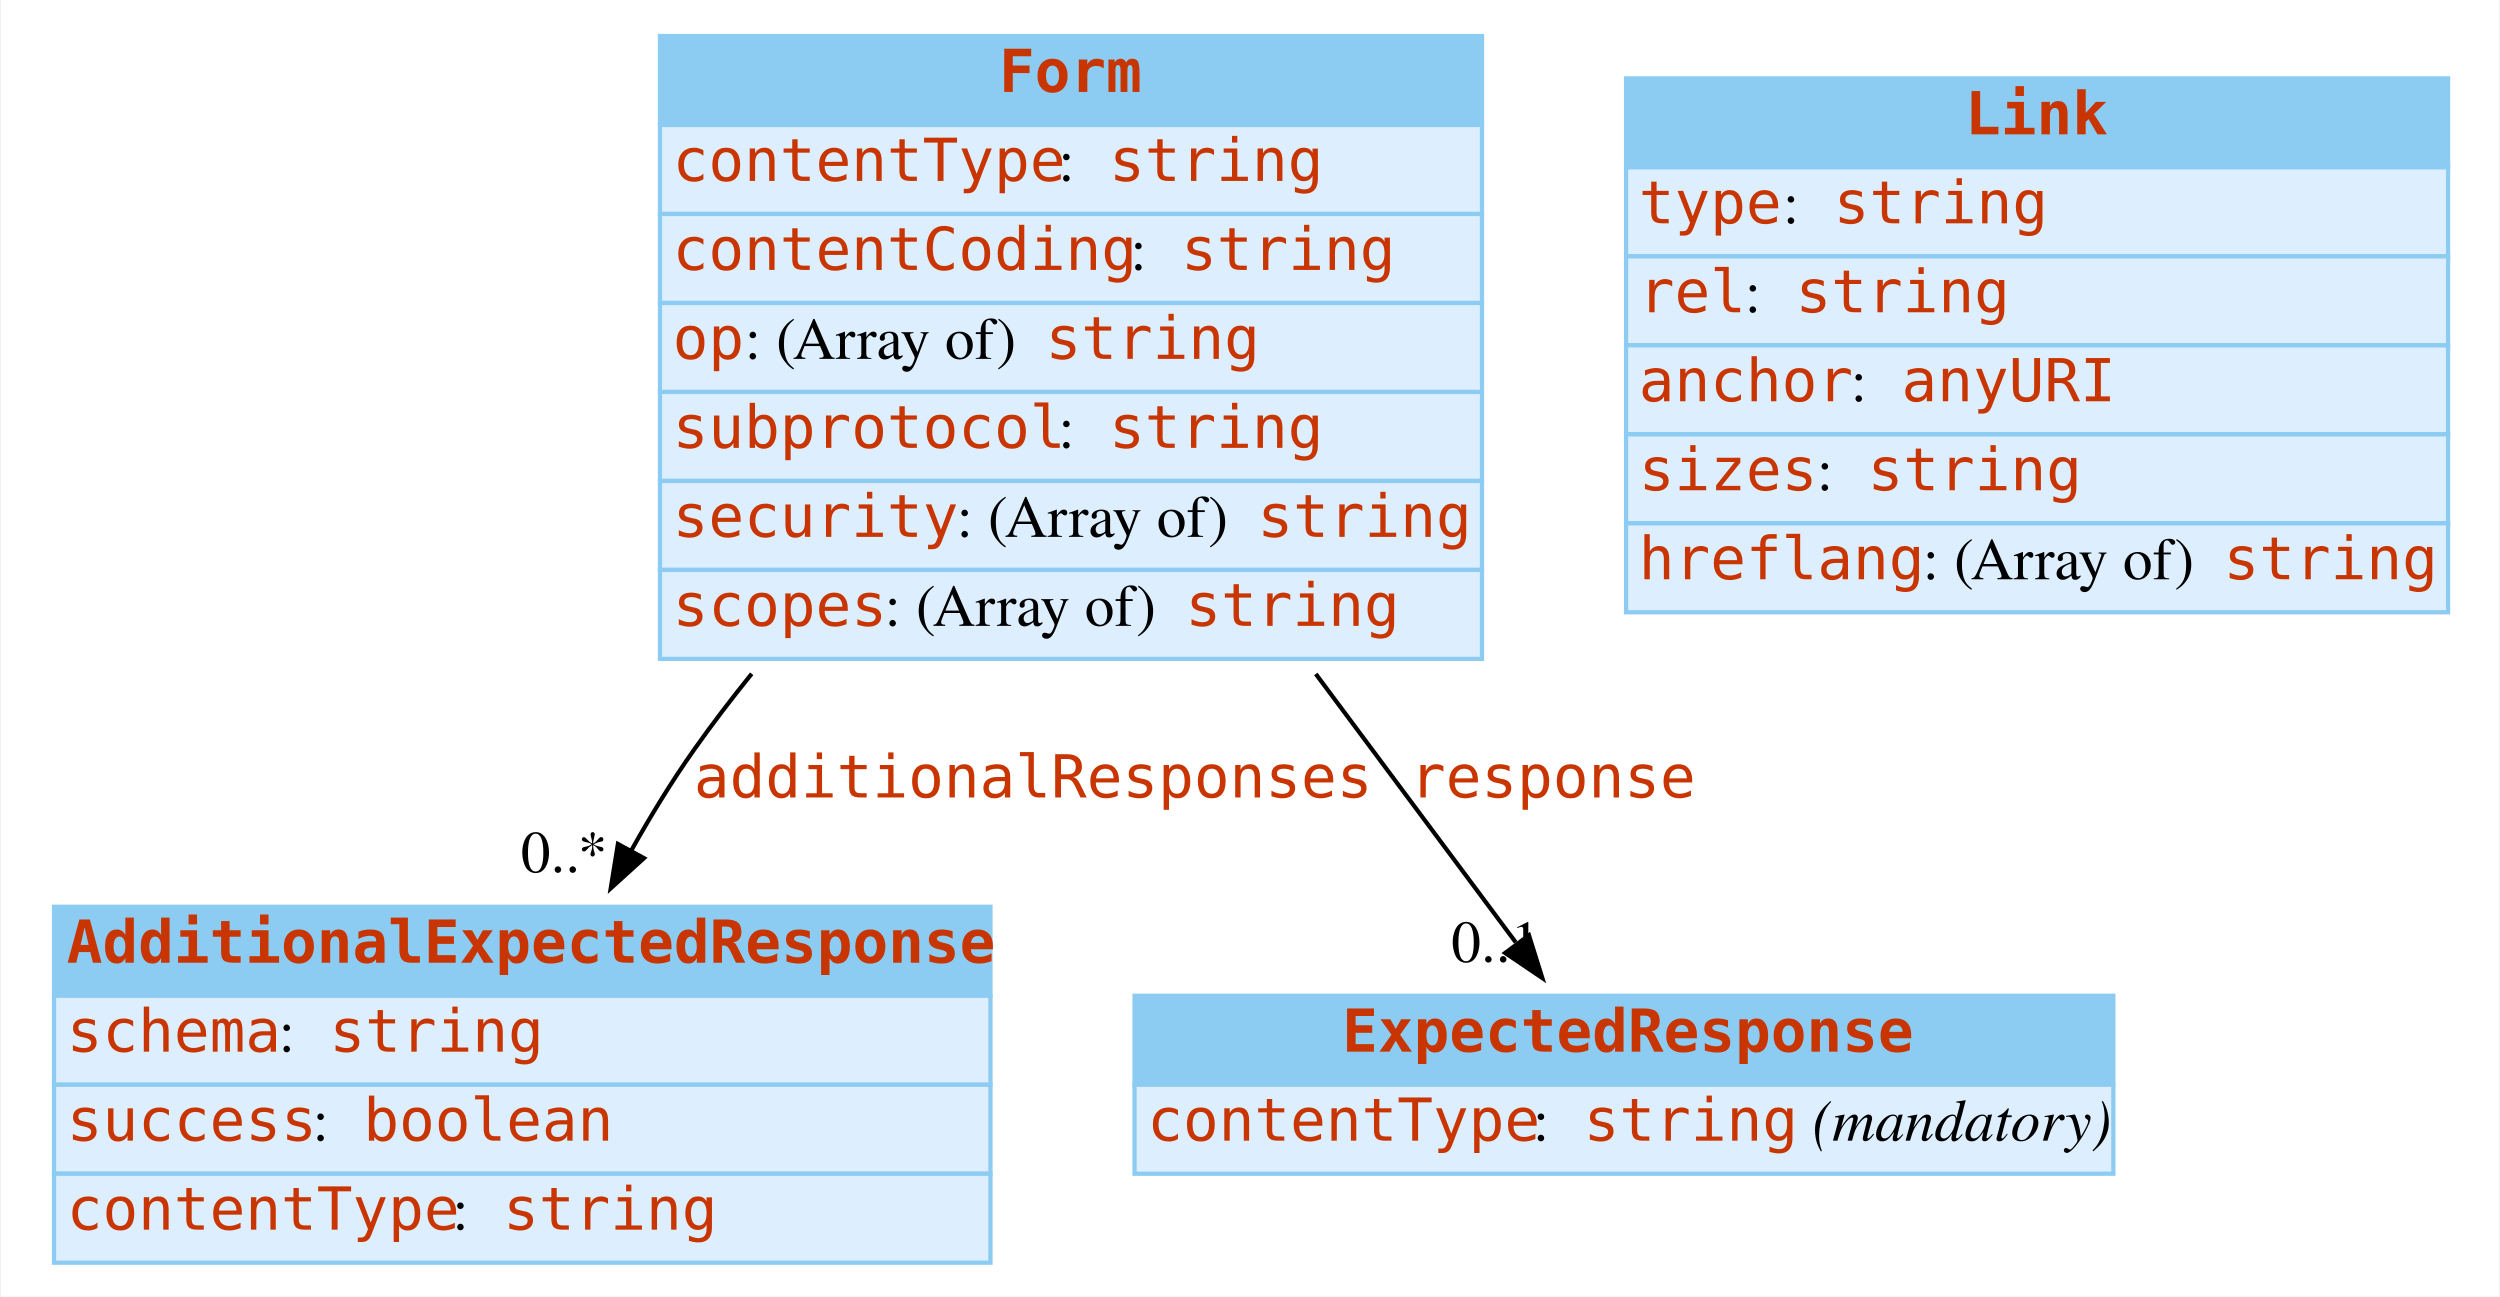
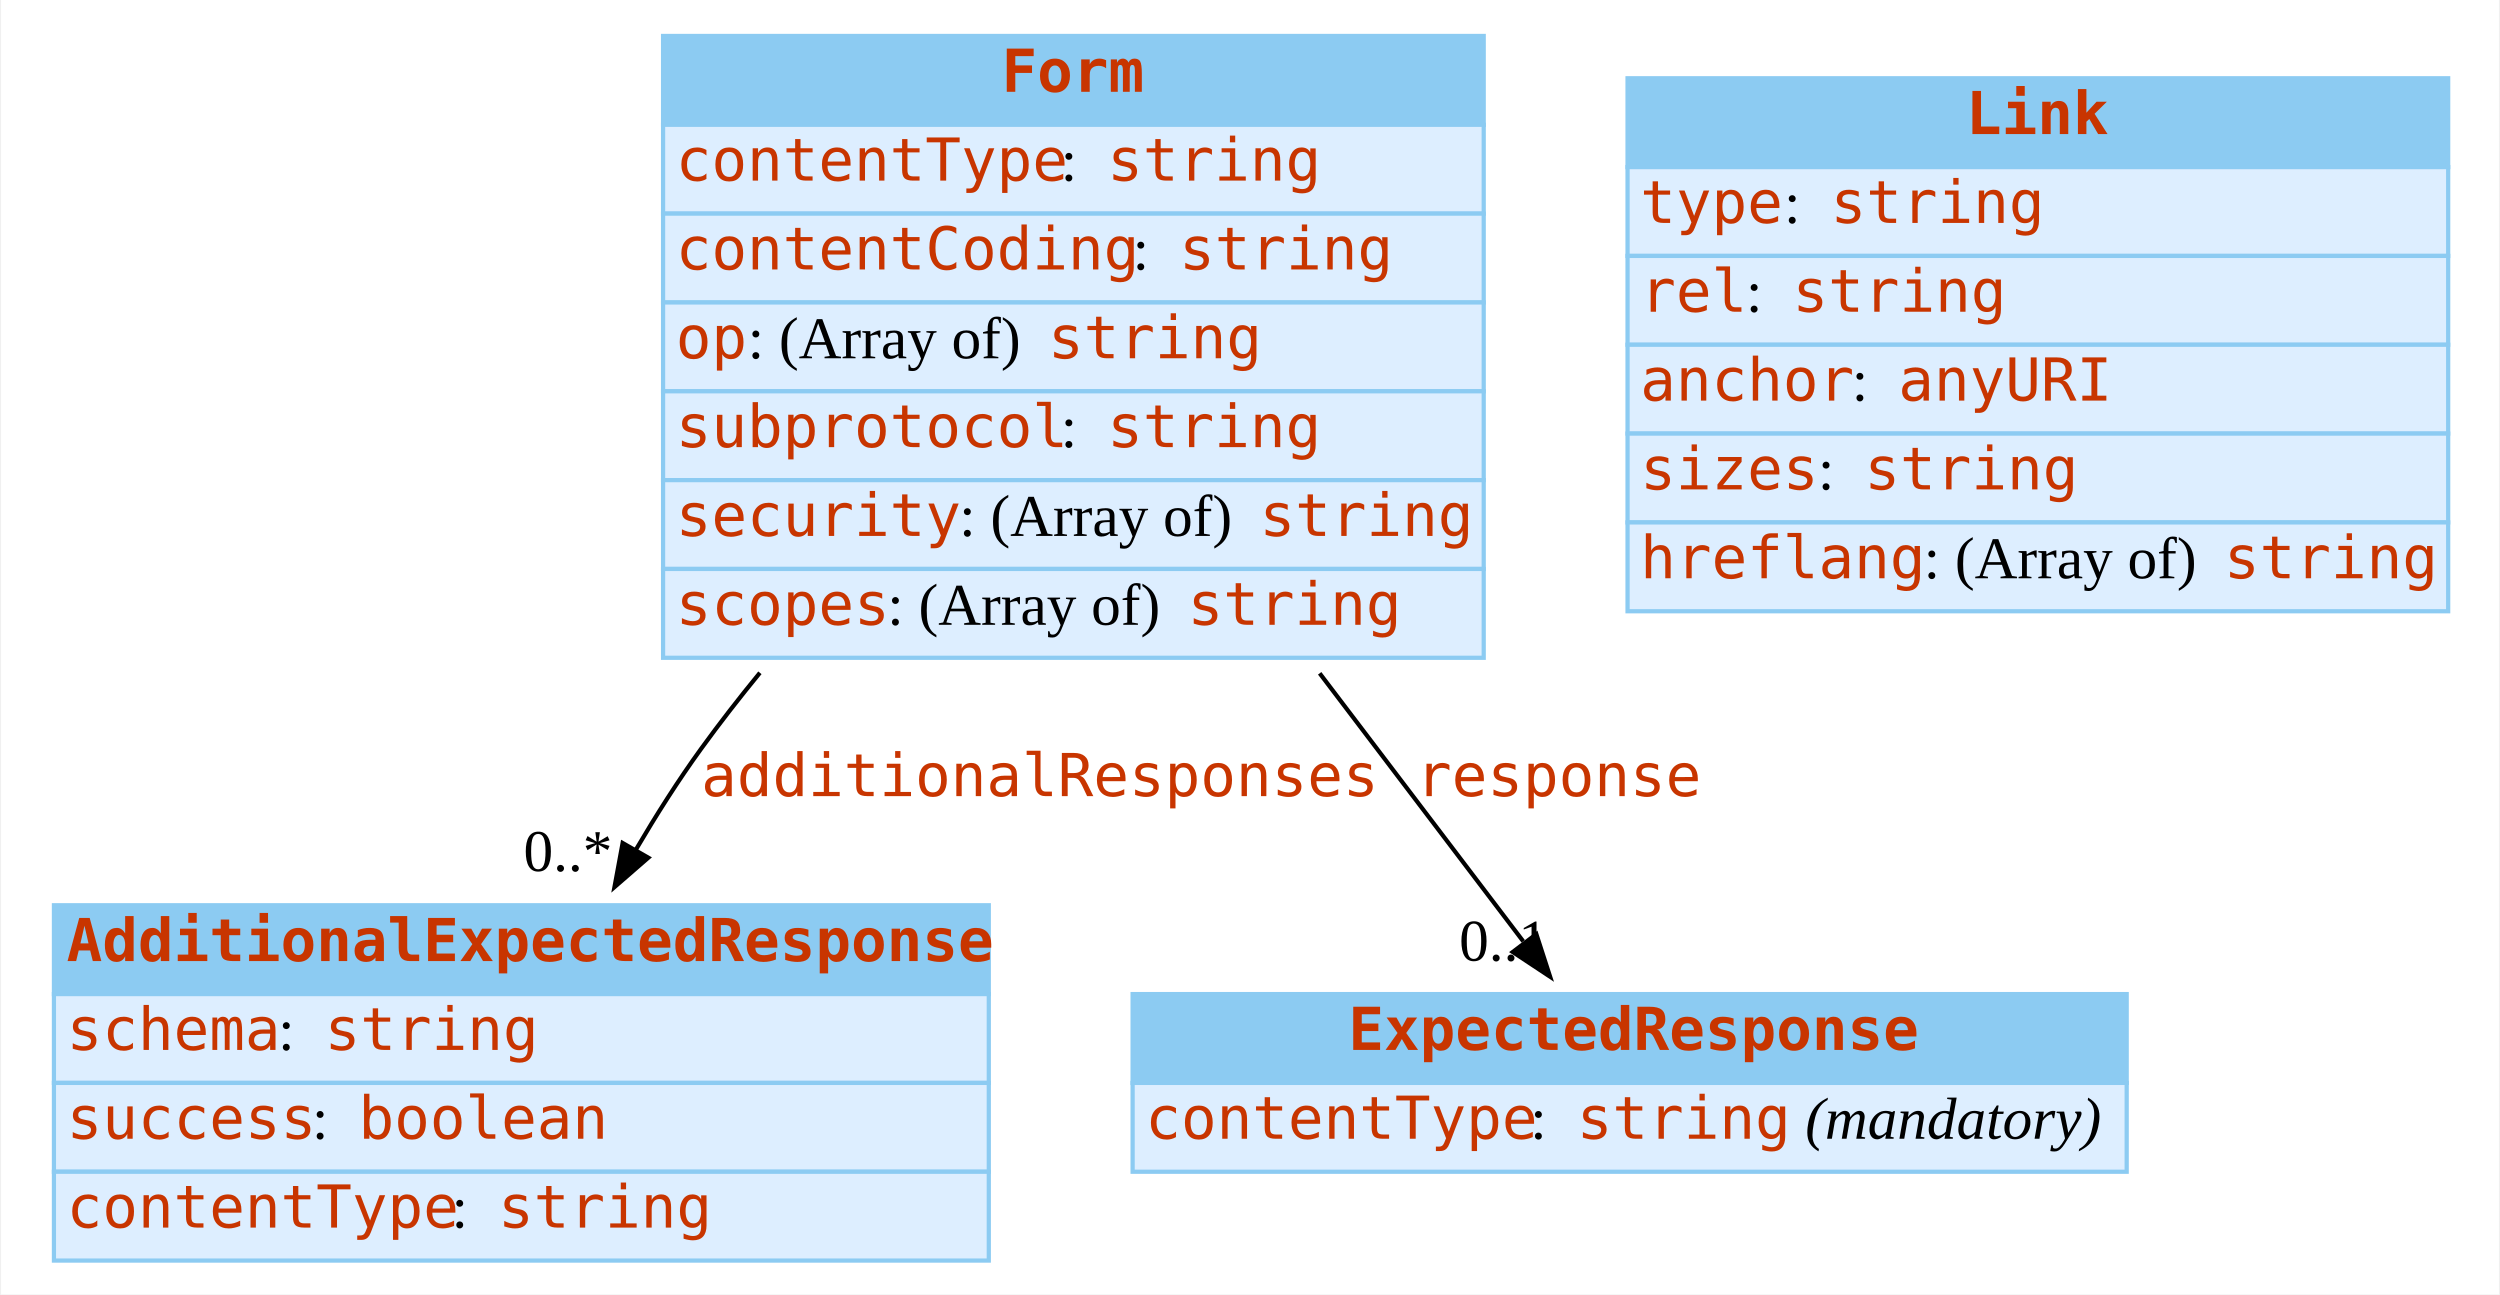
- <svg xmlns="http://www.w3.org/2000/svg" width="590pt" height="306pt" viewBox="0.00 0.00 589.50 306.00">
+ <svg xmlns="http://www.w3.org/2000/svg" width="591pt" height="306pt" viewBox="0.00 0.00 590.50 306.00">
  <g id="graph0" class="graph" transform="scale(1 1) rotate(0) translate(4 302)">
-     <polygon fill="#ffffff" stroke="transparent" points="-4,4 -4,-302 585.5,-302 585.5,4 -4,4" />
+     <polygon fill="white" stroke="transparent" points="-4,4 -4,-302 586.5,-302 586.5,4 -4,4" />
    <g id="node1" class="node">
      <polygon fill="#8ccbf2" stroke="transparent" points="8.5,-67 8.5,-88 229.5,-88 229.5,-67 8.5,-67" />
      <polygon fill="none" stroke="#8ccbf2" points="8.5,-67 8.5,-88 229.5,-88 229.5,-67 8.5,-67" />
      <text text-anchor="start" x="11.5" y="-74.8" font-family="mono" font-weight="bold" font-size="14.00" fill="#c83500">AdditionalExpectedResponse</text>
      <polygon fill="#ddeeff" stroke="transparent" points="8.5,-46 8.5,-67 229.5,-67 229.5,-46 8.5,-46" />
      <polygon fill="none" stroke="#8ccbf2" points="8.5,-46 8.5,-67 229.5,-67 229.5,-46 8.5,-46" />
      <text text-anchor="start" x="11.5" y="-53.8" font-family="mono" font-size="14.00" fill="#c83500">schema</text>
-       <text text-anchor="start" x="61.5" y="-53.8" font-family="Times,serif" font-size="14.00" fill="#000000"> : </text>
-       <text text-anchor="start" x="73.5" y="-53.8" font-family="mono" font-size="14.00" fill="#c83500">string</text>
+       <text text-anchor="start" x="61.5" y="-53.8" font-family="Times New Roman,serif" font-size="14.00"> : </text>
+       <text text-anchor="start" x="72.5" y="-53.8" font-family="mono" font-size="14.00" fill="#c83500">string</text>
      <polygon fill="#ddeeff" stroke="transparent" points="8.5,-25 8.5,-46 229.5,-46 229.5,-25 8.5,-25" />
      <polygon fill="none" stroke="#8ccbf2" points="8.5,-25 8.5,-46 229.5,-46 229.5,-25 8.5,-25" />
      <text text-anchor="start" x="11.5" y="-32.8" font-family="mono" font-size="14.00" fill="#c83500">success</text>
-       <text text-anchor="start" x="69.5" y="-32.8" font-family="Times,serif" font-size="14.00" fill="#000000"> : </text>
-       <text text-anchor="start" x="81.5" y="-32.8" font-family="mono" font-size="14.00" fill="#c83500">boolean</text>
+       <text text-anchor="start" x="69.5" y="-32.8" font-family="Times New Roman,serif" font-size="14.00"> : </text>
+       <text text-anchor="start" x="80.5" y="-32.8" font-family="mono" font-size="14.00" fill="#c83500">boolean</text>
      <polygon fill="#ddeeff" stroke="transparent" points="8.5,-4 8.5,-25 229.5,-25 229.5,-4 8.5,-4" />
      <polygon fill="none" stroke="#8ccbf2" points="8.5,-4 8.5,-25 229.5,-25 229.5,-4 8.5,-4" />
      <text text-anchor="start" x="11.5" y="-11.8" font-family="mono" font-size="14.00" fill="#c83500">contentType</text>
-       <text text-anchor="start" x="102.5" y="-11.8" font-family="Times,serif" font-size="14.00" fill="#000000"> : </text>
-       <text text-anchor="start" x="114.5" y="-11.8" font-family="mono" font-size="14.00" fill="#c83500">string</text>
+       <text text-anchor="start" x="102.5" y="-11.8" font-family="Times New Roman,serif" font-size="14.00"> : </text>
+       <text text-anchor="start" x="113.5" y="-11.8" font-family="mono" font-size="14.00" fill="#c83500">string</text>
    </g>
    <g id="node2" class="node">
-       <polygon fill="#8ccbf2" stroke="transparent" points="263.5,-46 263.5,-67 494.5,-67 494.5,-46 263.5,-46" />
-       <polygon fill="none" stroke="#8ccbf2" points="263.5,-46 263.5,-67 494.5,-67 494.5,-46 263.5,-46" />
-       <text text-anchor="start" x="312.5" y="-53.8" font-family="mono" font-weight="bold" font-size="14.00" fill="#c83500">ExpectedResponse</text>
-       <polygon fill="#ddeeff" stroke="transparent" points="263.5,-25 263.5,-46 494.5,-46 494.5,-25 263.5,-25" />
-       <polygon fill="none" stroke="#8ccbf2" points="263.5,-25 263.5,-46 494.5,-46 494.5,-25 263.5,-25" />
+       <polygon fill="#8ccbf2" stroke="transparent" points="263.5,-46 263.5,-67 498.5,-67 498.5,-46 263.5,-46" />
+       <polygon fill="none" stroke="#8ccbf2" points="263.5,-46 263.5,-67 498.5,-67 498.5,-46 263.5,-46" />
+       <text text-anchor="start" x="314.5" y="-53.8" font-family="mono" font-weight="bold" font-size="14.00" fill="#c83500">ExpectedResponse</text>
+       <polygon fill="#ddeeff" stroke="transparent" points="263.5,-25 263.5,-46 498.5,-46 498.5,-25 263.5,-25" />
+       <polygon fill="none" stroke="#8ccbf2" points="263.5,-25 263.5,-46 498.5,-46 498.5,-25 263.5,-25" />
      <text text-anchor="start" x="266.5" y="-32.8" font-family="mono" font-size="14.00" fill="#c83500">contentType</text>
-       <text text-anchor="start" x="357.5" y="-32.8" font-family="Times,serif" font-size="14.00" fill="#000000"> : </text>
-       <text text-anchor="start" x="369.5" y="-32.8" font-family="mono" font-size="14.00" fill="#c83500">string</text>
-       <text text-anchor="start" x="419.5" y="-32.8" font-family="Times,serif" font-size="14.00" fill="#000000"> </text>
-       <text text-anchor="start" x="423.5" y="-32.8" font-family="Times,serif" font-style="italic" font-size="14.00" fill="#000000">(mandatory)</text>
+       <text text-anchor="start" x="357.5" y="-32.8" font-family="Times New Roman,serif" font-size="14.00"> : </text>
+       <text text-anchor="start" x="368.5" y="-32.8" font-family="mono" font-size="14.00" fill="#c83500">string</text>
+       <text text-anchor="start" x="418.5" y="-32.8" font-family="Times New Roman,serif" font-size="14.00"> </text>
+       <text text-anchor="start" x="422.5" y="-32.8" font-family="Times New Roman,serif" font-style="italic" font-size="14.00">(mandatory)</text>
    </g>
    <g id="node3" class="node">
-       <polygon fill="#8ccbf2" stroke="transparent" points="151.5,-272.5 151.5,-293.5 345.5,-293.5 345.5,-272.5 151.5,-272.5" />
-       <polygon fill="none" stroke="#8ccbf2" points="151.5,-272.5 151.5,-293.5 345.5,-293.5 345.5,-272.5 151.5,-272.5" />
-       <text text-anchor="start" x="231.5" y="-280.3" font-family="mono" font-weight="bold" font-size="14.00" fill="#c83500">Form</text>
-       <polygon fill="#ddeeff" stroke="transparent" points="151.5,-251.5 151.5,-272.5 345.5,-272.5 345.5,-251.5 151.5,-251.5" />
-       <polygon fill="none" stroke="#8ccbf2" points="151.5,-251.5 151.5,-272.5 345.5,-272.5 345.5,-251.5 151.5,-251.5" />
-       <text text-anchor="start" x="154.5" y="-259.3" font-family="mono" font-size="14.00" fill="#c83500">contentType</text>
-       <text text-anchor="start" x="245.5" y="-259.3" font-family="Times,serif" font-size="14.00" fill="#000000"> : </text>
+       <polygon fill="#8ccbf2" stroke="transparent" points="152.5,-272.5 152.5,-293.5 346.5,-293.5 346.5,-272.5 152.5,-272.5" />
+       <polygon fill="none" stroke="#8ccbf2" points="152.5,-272.5 152.5,-293.5 346.5,-293.5 346.5,-272.5 152.5,-272.5" />
+       <text text-anchor="start" x="232.5" y="-280.3" font-family="mono" font-weight="bold" font-size="14.00" fill="#c83500">Form</text>
+       <polygon fill="#ddeeff" stroke="transparent" points="152.5,-251.5 152.5,-272.5 346.5,-272.5 346.5,-251.5 152.5,-251.5" />
+       <polygon fill="none" stroke="#8ccbf2" points="152.5,-251.5 152.5,-272.5 346.5,-272.5 346.5,-251.5 152.5,-251.5" />
+       <text text-anchor="start" x="155.5" y="-259.3" font-family="mono" font-size="14.00" fill="#c83500">contentType</text>
+       <text text-anchor="start" x="246.5" y="-259.3" font-family="Times New Roman,serif" font-size="14.00"> : </text>
      <text text-anchor="start" x="257.5" y="-259.3" font-family="mono" font-size="14.00" fill="#c83500">string</text>
-       <polygon fill="#ddeeff" stroke="transparent" points="151.5,-230.5 151.5,-251.5 345.5,-251.5 345.5,-230.5 151.5,-230.5" />
-       <polygon fill="none" stroke="#8ccbf2" points="151.5,-230.5 151.5,-251.5 345.5,-251.5 345.5,-230.5 151.5,-230.5" />
-       <text text-anchor="start" x="154.5" y="-238.3" font-family="mono" font-size="14.00" fill="#c83500">contentCoding</text>
-       <text text-anchor="start" x="262.5" y="-238.3" font-family="Times,serif" font-size="14.00" fill="#000000"> : </text>
+       <polygon fill="#ddeeff" stroke="transparent" points="152.5,-230.5 152.5,-251.5 346.5,-251.5 346.5,-230.5 152.5,-230.5" />
+       <polygon fill="none" stroke="#8ccbf2" points="152.5,-230.5 152.5,-251.5 346.5,-251.5 346.5,-230.5 152.5,-230.5" />
+       <text text-anchor="start" x="155.5" y="-238.3" font-family="mono" font-size="14.00" fill="#c83500">contentCoding</text>
+       <text text-anchor="start" x="263.5" y="-238.3" font-family="Times New Roman,serif" font-size="14.00"> : </text>
      <text text-anchor="start" x="274.5" y="-238.3" font-family="mono" font-size="14.00" fill="#c83500">string</text>
-       <polygon fill="#ddeeff" stroke="transparent" points="151.5,-209.5 151.5,-230.5 345.5,-230.5 345.5,-209.5 151.5,-209.5" />
-       <polygon fill="none" stroke="#8ccbf2" points="151.5,-209.5 151.5,-230.5 345.5,-230.5 345.5,-209.5 151.5,-209.5" />
-       <text text-anchor="start" x="154.5" y="-217.3" font-family="mono" font-size="14.00" fill="#c83500">op</text>
-       <text text-anchor="start" x="171.5" y="-217.3" font-family="Times,serif" font-size="14.00" fill="#000000"> : (Array of) </text>
-       <text text-anchor="start" x="242.5" y="-217.3" font-family="mono" font-size="14.00" fill="#c83500">string</text>
-       <polygon fill="#ddeeff" stroke="transparent" points="151.5,-188.5 151.5,-209.5 345.5,-209.5 345.5,-188.5 151.5,-188.5" />
-       <polygon fill="none" stroke="#8ccbf2" points="151.5,-188.5 151.5,-209.5 345.5,-209.5 345.5,-188.5 151.5,-188.5" />
-       <text text-anchor="start" x="154.5" y="-196.3" font-family="mono" font-size="14.00" fill="#c83500">subprotocol</text>
-       <text text-anchor="start" x="245.5" y="-196.3" font-family="Times,serif" font-size="14.00" fill="#000000"> : </text>
+       <polygon fill="#ddeeff" stroke="transparent" points="152.5,-209.5 152.5,-230.5 346.5,-230.5 346.5,-209.5 152.5,-209.5" />
+       <polygon fill="none" stroke="#8ccbf2" points="152.5,-209.5 152.5,-230.5 346.5,-230.5 346.5,-209.5 152.5,-209.5" />
+       <text text-anchor="start" x="155.5" y="-217.3" font-family="mono" font-size="14.00" fill="#c83500">op</text>
+       <text text-anchor="start" x="172.5" y="-217.3" font-family="Times New Roman,serif" font-size="14.00"> : (Array of) </text>
+       <text text-anchor="start" x="243.5" y="-217.3" font-family="mono" font-size="14.00" fill="#c83500">string</text>
+       <polygon fill="#ddeeff" stroke="transparent" points="152.5,-188.5 152.5,-209.5 346.5,-209.5 346.5,-188.5 152.5,-188.5" />
+       <polygon fill="none" stroke="#8ccbf2" points="152.5,-188.5 152.5,-209.5 346.5,-209.5 346.5,-188.5 152.5,-188.5" />
+       <text text-anchor="start" x="155.5" y="-196.3" font-family="mono" font-size="14.00" fill="#c83500">subprotocol</text>
+       <text text-anchor="start" x="246.5" y="-196.3" font-family="Times New Roman,serif" font-size="14.00"> : </text>
      <text text-anchor="start" x="257.5" y="-196.3" font-family="mono" font-size="14.00" fill="#c83500">string</text>
-       <polygon fill="#ddeeff" stroke="transparent" points="151.5,-167.5 151.5,-188.5 345.5,-188.5 345.5,-167.5 151.5,-167.5" />
-       <polygon fill="none" stroke="#8ccbf2" points="151.5,-167.5 151.5,-188.5 345.5,-188.5 345.5,-167.5 151.5,-167.5" />
-       <text text-anchor="start" x="154.5" y="-175.3" font-family="mono" font-size="14.00" fill="#c83500">security</text>
-       <text text-anchor="start" x="221.5" y="-175.3" font-family="Times,serif" font-size="14.00" fill="#000000"> : (Array of) </text>
-       <text text-anchor="start" x="292.5" y="-175.3" font-family="mono" font-size="14.00" fill="#c83500">string</text>
-       <polygon fill="#ddeeff" stroke="transparent" points="151.5,-146.5 151.5,-167.5 345.5,-167.5 345.5,-146.5 151.5,-146.5" />
-       <polygon fill="none" stroke="#8ccbf2" points="151.5,-146.5 151.5,-167.5 345.5,-167.5 345.5,-146.5 151.5,-146.5" />
-       <text text-anchor="start" x="154.5" y="-154.3" font-family="mono" font-size="14.00" fill="#c83500">scopes</text>
-       <text text-anchor="start" x="204.5" y="-154.3" font-family="Times,serif" font-size="14.00" fill="#000000"> : (Array of) </text>
-       <text text-anchor="start" x="275.5" y="-154.3" font-family="mono" font-size="14.00" fill="#c83500">string</text>
+       <polygon fill="#ddeeff" stroke="transparent" points="152.5,-167.5 152.5,-188.5 346.5,-188.5 346.5,-167.5 152.5,-167.5" />
+       <polygon fill="none" stroke="#8ccbf2" points="152.5,-167.5 152.5,-188.5 346.5,-188.5 346.5,-167.5 152.5,-167.5" />
+       <text text-anchor="start" x="155.5" y="-175.3" font-family="mono" font-size="14.00" fill="#c83500">security</text>
+       <text text-anchor="start" x="222.5" y="-175.3" font-family="Times New Roman,serif" font-size="14.00"> : (Array of) </text>
+       <text text-anchor="start" x="293.5" y="-175.3" font-family="mono" font-size="14.00" fill="#c83500">string</text>
+       <polygon fill="#ddeeff" stroke="transparent" points="152.5,-146.5 152.5,-167.5 346.5,-167.5 346.5,-146.5 152.5,-146.5" />
+       <polygon fill="none" stroke="#8ccbf2" points="152.5,-146.5 152.5,-167.5 346.5,-167.5 346.5,-146.5 152.5,-146.5" />
+       <text text-anchor="start" x="155.5" y="-154.3" font-family="mono" font-size="14.00" fill="#c83500">scopes</text>
+       <text text-anchor="start" x="205.5" y="-154.3" font-family="Times New Roman,serif" font-size="14.00"> : (Array of) </text>
+       <text text-anchor="start" x="276.5" y="-154.3" font-family="mono" font-size="14.00" fill="#c83500">string</text>
    </g>
    <g id="edge2" class="edge">
-       <path fill="none" stroke="#000000" d="M173.149,-142.989C168.349,-137.048 163.746,-131.018 159.5,-125 154.266,-117.582 149.275,-109.409 144.692,-101.216" />
-       <polygon fill="#000000" stroke="#000000" points="147.73,-99.476 139.885,-92.355 141.576,-102.814 147.73,-99.476" />
-       <text text-anchor="start" x="159.5" y="-113.8" font-family="mono" font-size="14.00" fill="#c83500">additionalResponses</text>
-       <text text-anchor="middle" x="128.885" y="-96.155" font-family="Times,serif" font-size="14.00" fill="#000000">0..*</text>
+       <path fill="none" stroke="black" d="M175.39,-142.95C170.52,-137.01 165.84,-130.99 161.5,-125 156.1,-117.55 150.9,-109.35 146.08,-101.15" />
+       <polygon fill="black" stroke="black" points="149.01,-99.24 141.01,-92.29 142.94,-102.71 149.01,-99.24" />
+       <text text-anchor="start" x="161.5" y="-113.8" font-family="mono" font-size="14.00" fill="#c83500">additionalResponses</text>
+       <text text-anchor="middle" x="130.01" y="-96.09" font-family="Times New Roman,serif" font-size="14.00">0..*</text>
    </g>
    <g id="edge1" class="edge">
-       <path fill="none" stroke="#000000" d="M306.277,-142.946C322.827,-120.73 340.01,-97.665 353.462,-79.609" />
-       <polygon fill="#000000" stroke="#000000" points="356.579,-81.283 359.747,-71.173 350.966,-77.101 356.579,-81.283" />
-       <text text-anchor="start" x="328.5" y="-113.8" font-family="mono" font-size="14.00" fill="#c83500">response</text>
-       <text text-anchor="middle" x="348.747" y="-74.973" font-family="Times,serif" font-size="14.00" fill="#000000">0..1</text>
+       <path fill="none" stroke="black" d="M307.72,-142.83C324.63,-120.56 342.2,-97.43 355.84,-79.47" />
+       <polygon fill="black" stroke="black" points="358.94,-81.18 362.2,-71.1 353.36,-76.95 358.94,-81.18" />
+       <text text-anchor="start" x="330.5" y="-113.8" font-family="mono" font-size="14.00" fill="#c83500">response</text>
+       <text text-anchor="middle" x="351.2" y="-74.9" font-family="Times New Roman,serif" font-size="14.00">0..1</text>
    </g>
    <g id="node4" class="node">
-       <polygon fill="#8ccbf2" stroke="transparent" points="379.5,-262.5 379.5,-283.5 573.5,-283.5 573.5,-262.5 379.5,-262.5" />
-       <polygon fill="none" stroke="#8ccbf2" points="379.5,-262.5 379.5,-283.5 573.5,-283.5 573.5,-262.5 379.5,-262.5" />
-       <text text-anchor="start" x="459.5" y="-270.3" font-family="mono" font-weight="bold" font-size="14.00" fill="#c83500">Link</text>
-       <polygon fill="#ddeeff" stroke="transparent" points="379.5,-241.5 379.5,-262.5 573.5,-262.5 573.5,-241.5 379.5,-241.5" />
-       <polygon fill="none" stroke="#8ccbf2" points="379.5,-241.5 379.5,-262.5 573.5,-262.5 573.5,-241.5 379.5,-241.5" />
-       <text text-anchor="start" x="382.5" y="-249.3" font-family="mono" font-size="14.00" fill="#c83500">type</text>
-       <text text-anchor="start" x="416.5" y="-249.3" font-family="Times,serif" font-size="14.00" fill="#000000"> : </text>
+       <polygon fill="#8ccbf2" stroke="transparent" points="380.5,-262.5 380.5,-283.5 574.5,-283.5 574.5,-262.5 380.5,-262.5" />
+       <polygon fill="none" stroke="#8ccbf2" points="380.5,-262.5 380.5,-283.5 574.5,-283.5 574.5,-262.5 380.5,-262.5" />
+       <text text-anchor="start" x="460.5" y="-270.3" font-family="mono" font-weight="bold" font-size="14.00" fill="#c83500">Link</text>
+       <polygon fill="#ddeeff" stroke="transparent" points="380.5,-241.5 380.5,-262.5 574.5,-262.5 574.5,-241.5 380.5,-241.5" />
+       <polygon fill="none" stroke="#8ccbf2" points="380.5,-241.5 380.5,-262.5 574.5,-262.5 574.5,-241.5 380.5,-241.5" />
+       <text text-anchor="start" x="383.5" y="-249.3" font-family="mono" font-size="14.00" fill="#c83500">type</text>
+       <text text-anchor="start" x="417.5" y="-249.3" font-family="Times New Roman,serif" font-size="14.00"> : </text>
      <text text-anchor="start" x="428.5" y="-249.3" font-family="mono" font-size="14.00" fill="#c83500">string</text>
-       <polygon fill="#ddeeff" stroke="transparent" points="379.5,-220.5 379.5,-241.5 573.5,-241.5 573.5,-220.5 379.5,-220.5" />
-       <polygon fill="none" stroke="#8ccbf2" points="379.5,-220.5 379.5,-241.5 573.5,-241.5 573.5,-220.5 379.5,-220.5" />
-       <text text-anchor="start" x="382.5" y="-228.3" font-family="mono" font-size="14.00" fill="#c83500">rel</text>
-       <text text-anchor="start" x="407.5" y="-228.3" font-family="Times,serif" font-size="14.00" fill="#000000"> : </text>
+       <polygon fill="#ddeeff" stroke="transparent" points="380.5,-220.5 380.5,-241.5 574.5,-241.5 574.5,-220.5 380.5,-220.5" />
+       <polygon fill="none" stroke="#8ccbf2" points="380.5,-220.5 380.5,-241.5 574.5,-241.5 574.5,-220.5 380.5,-220.5" />
+       <text text-anchor="start" x="383.5" y="-228.3" font-family="mono" font-size="14.00" fill="#c83500">rel</text>
+       <text text-anchor="start" x="408.5" y="-228.3" font-family="Times New Roman,serif" font-size="14.00"> : </text>
      <text text-anchor="start" x="419.5" y="-228.3" font-family="mono" font-size="14.00" fill="#c83500">string</text>
-       <polygon fill="#ddeeff" stroke="transparent" points="379.5,-199.5 379.5,-220.5 573.5,-220.5 573.5,-199.5 379.5,-199.5" />
-       <polygon fill="none" stroke="#8ccbf2" points="379.5,-199.5 379.5,-220.5 573.5,-220.5 573.5,-199.5 379.5,-199.5" />
-       <text text-anchor="start" x="382.5" y="-207.3" font-family="mono" font-size="14.00" fill="#c83500">anchor</text>
-       <text text-anchor="start" x="432.5" y="-207.3" font-family="Times,serif" font-size="14.00" fill="#000000"> : </text>
+       <polygon fill="#ddeeff" stroke="transparent" points="380.5,-199.5 380.5,-220.5 574.5,-220.5 574.5,-199.5 380.5,-199.5" />
+       <polygon fill="none" stroke="#8ccbf2" points="380.5,-199.5 380.5,-220.5 574.5,-220.5 574.5,-199.5 380.5,-199.5" />
+       <text text-anchor="start" x="383.5" y="-207.3" font-family="mono" font-size="14.00" fill="#c83500">anchor</text>
+       <text text-anchor="start" x="433.5" y="-207.3" font-family="Times New Roman,serif" font-size="14.00"> : </text>
      <text text-anchor="start" x="444.5" y="-207.3" font-family="mono" font-size="14.00" fill="#c83500">anyURI</text>
-       <polygon fill="#ddeeff" stroke="transparent" points="379.5,-178.5 379.5,-199.5 573.5,-199.5 573.5,-178.5 379.5,-178.5" />
-       <polygon fill="none" stroke="#8ccbf2" points="379.5,-178.5 379.5,-199.5 573.5,-199.5 573.5,-178.5 379.5,-178.5" />
-       <text text-anchor="start" x="382.5" y="-186.3" font-family="mono" font-size="14.00" fill="#c83500">sizes</text>
-       <text text-anchor="start" x="424.5" y="-186.3" font-family="Times,serif" font-size="14.00" fill="#000000"> : </text>
+       <polygon fill="#ddeeff" stroke="transparent" points="380.5,-178.5 380.5,-199.5 574.5,-199.5 574.5,-178.5 380.5,-178.5" />
+       <polygon fill="none" stroke="#8ccbf2" points="380.5,-178.5 380.5,-199.5 574.5,-199.5 574.5,-178.5 380.5,-178.5" />
+       <text text-anchor="start" x="383.5" y="-186.3" font-family="mono" font-size="14.00" fill="#c83500">sizes</text>
+       <text text-anchor="start" x="425.5" y="-186.3" font-family="Times New Roman,serif" font-size="14.00"> : </text>
      <text text-anchor="start" x="436.5" y="-186.3" font-family="mono" font-size="14.00" fill="#c83500">string</text>
-       <polygon fill="#ddeeff" stroke="transparent" points="379.5,-157.5 379.5,-178.5 573.5,-178.5 573.5,-157.5 379.5,-157.5" />
-       <polygon fill="none" stroke="#8ccbf2" points="379.5,-157.5 379.5,-178.5 573.5,-178.5 573.5,-157.5 379.5,-157.5" />
-       <text text-anchor="start" x="382.5" y="-165.3" font-family="mono" font-size="14.00" fill="#c83500">hreflang</text>
-       <text text-anchor="start" x="449.5" y="-165.3" font-family="Times,serif" font-size="14.00" fill="#000000"> : (Array of) </text>
-       <text text-anchor="start" x="520.5" y="-165.3" font-family="mono" font-size="14.00" fill="#c83500">string</text>
+       <polygon fill="#ddeeff" stroke="transparent" points="380.5,-157.5 380.5,-178.5 574.5,-178.5 574.5,-157.5 380.5,-157.5" />
+       <polygon fill="none" stroke="#8ccbf2" points="380.5,-157.5 380.5,-178.5 574.5,-178.5 574.5,-157.5 380.5,-157.5" />
+       <text text-anchor="start" x="383.5" y="-165.3" font-family="mono" font-size="14.00" fill="#c83500">hreflang</text>
+       <text text-anchor="start" x="450.5" y="-165.3" font-family="Times New Roman,serif" font-size="14.00"> : (Array of) </text>
+       <text text-anchor="start" x="521.5" y="-165.3" font-family="mono" font-size="14.00" fill="#c83500">string</text>
    </g>
  </g>
</svg>
